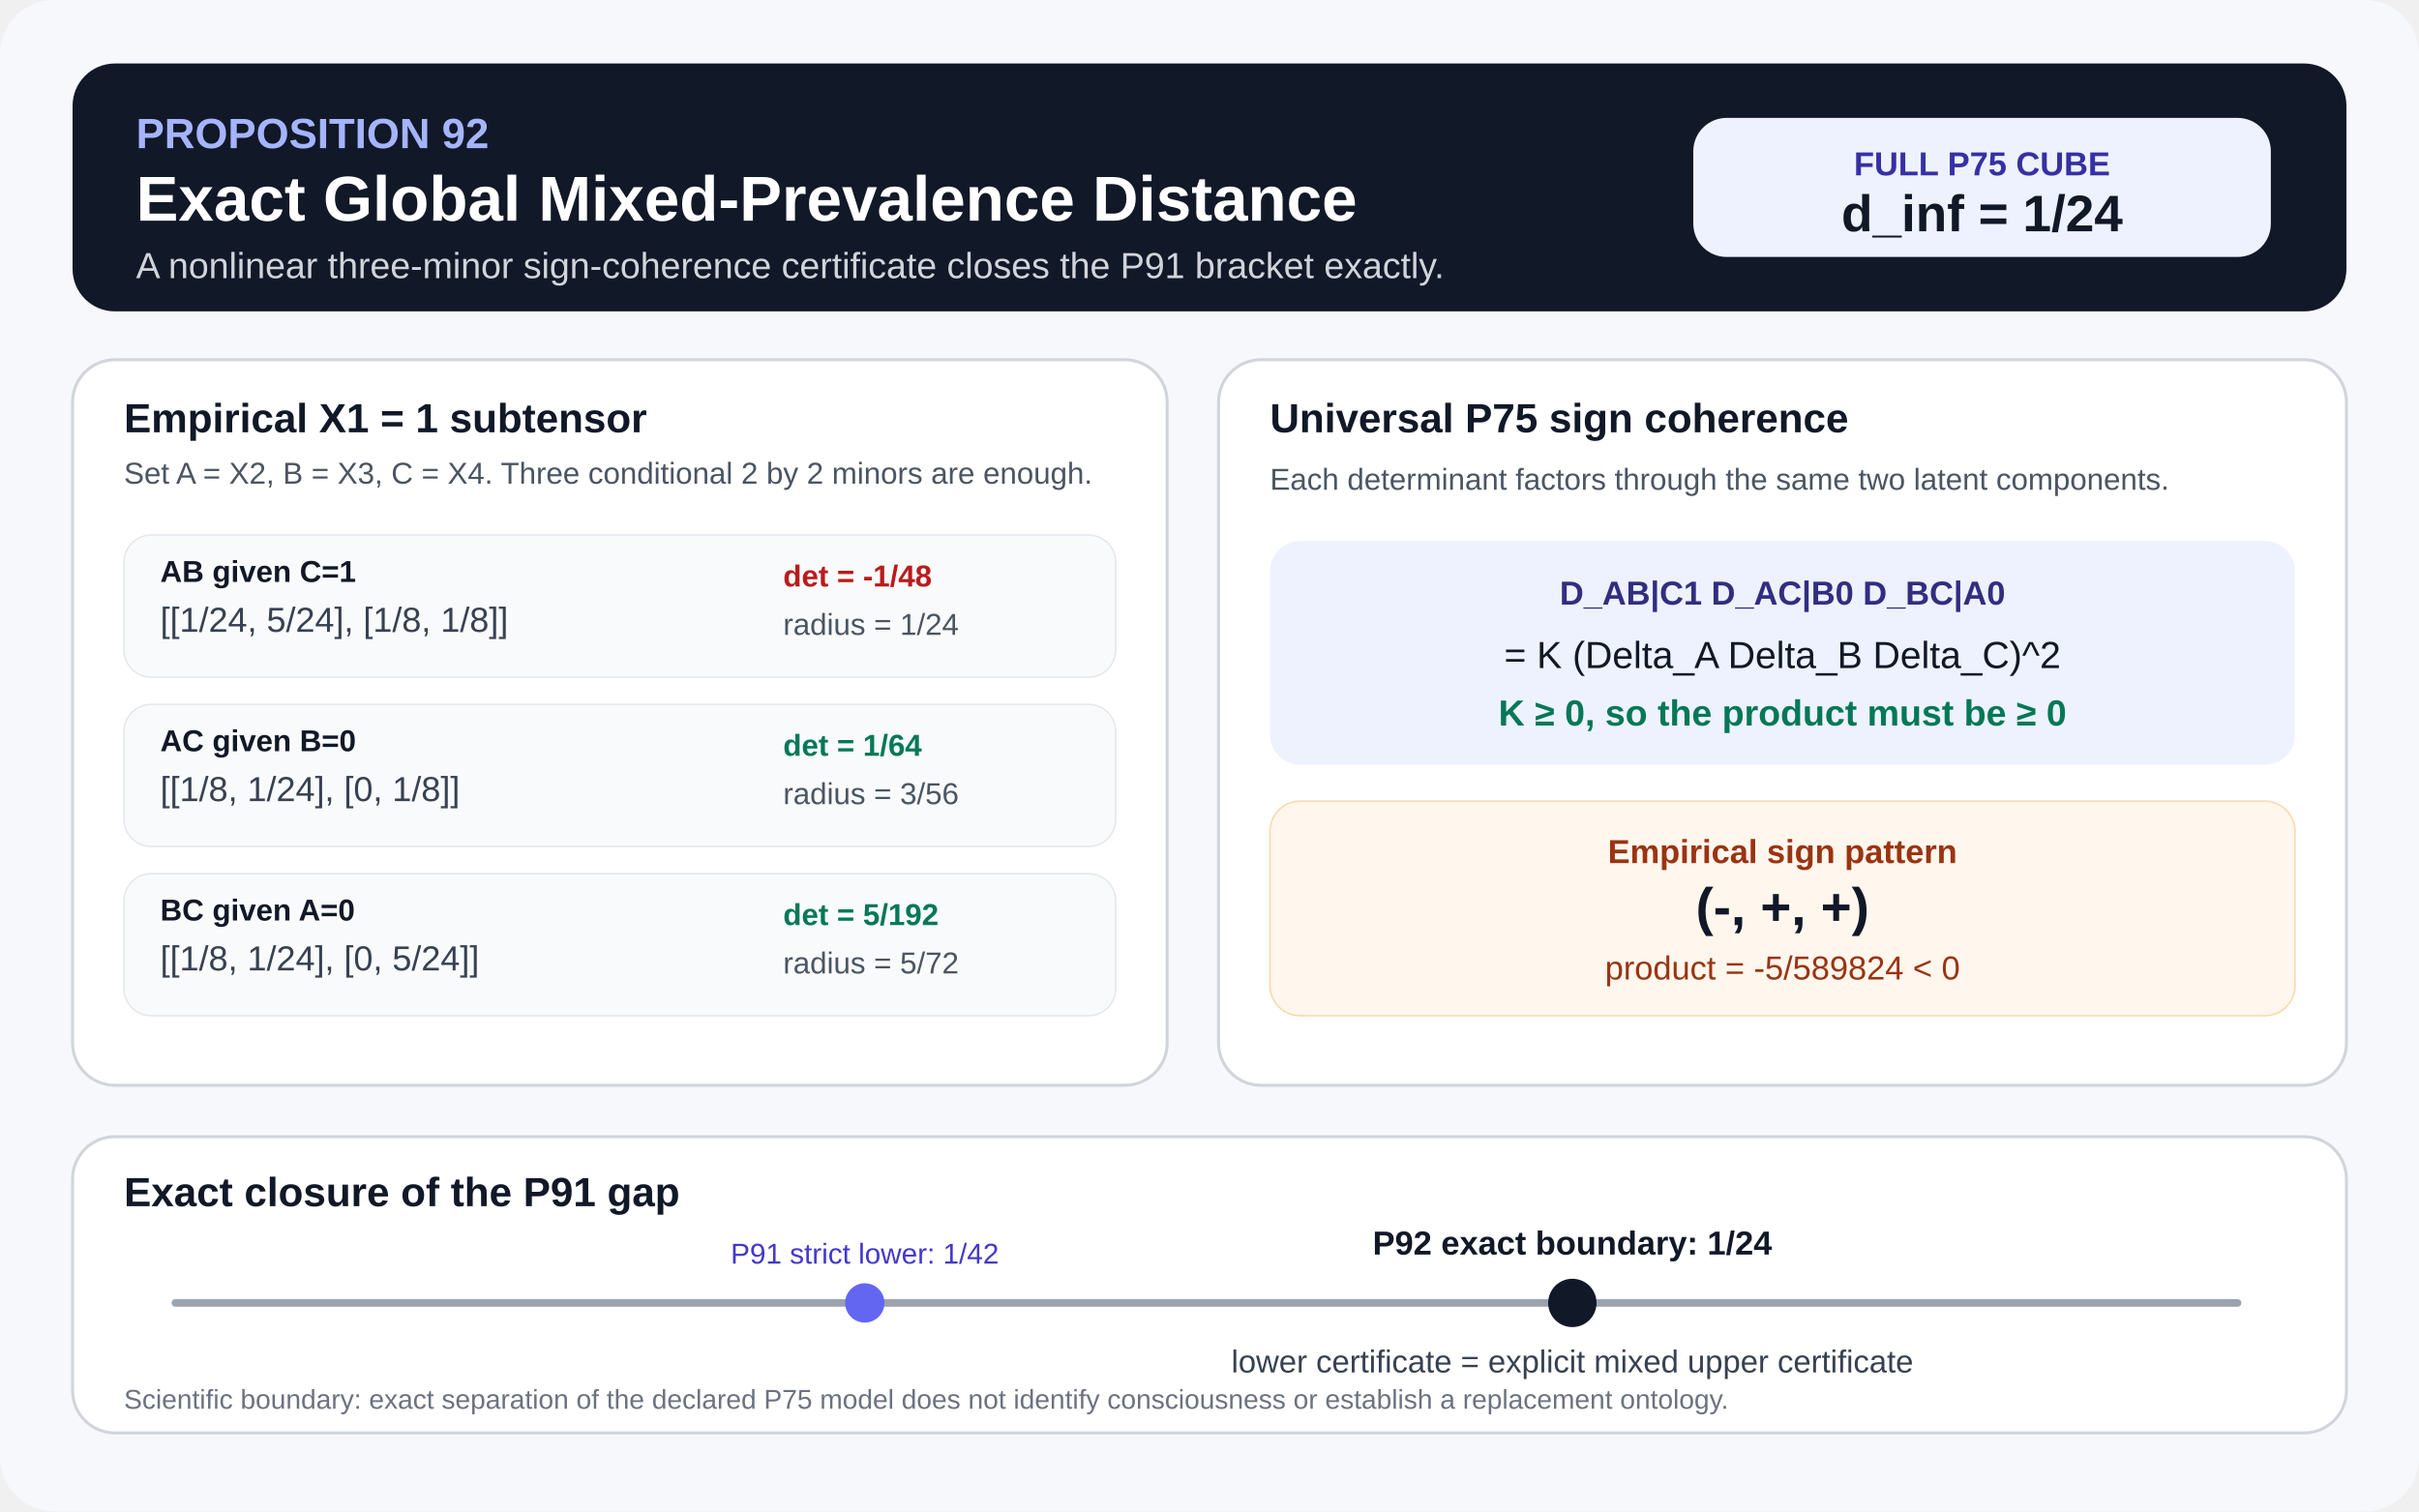
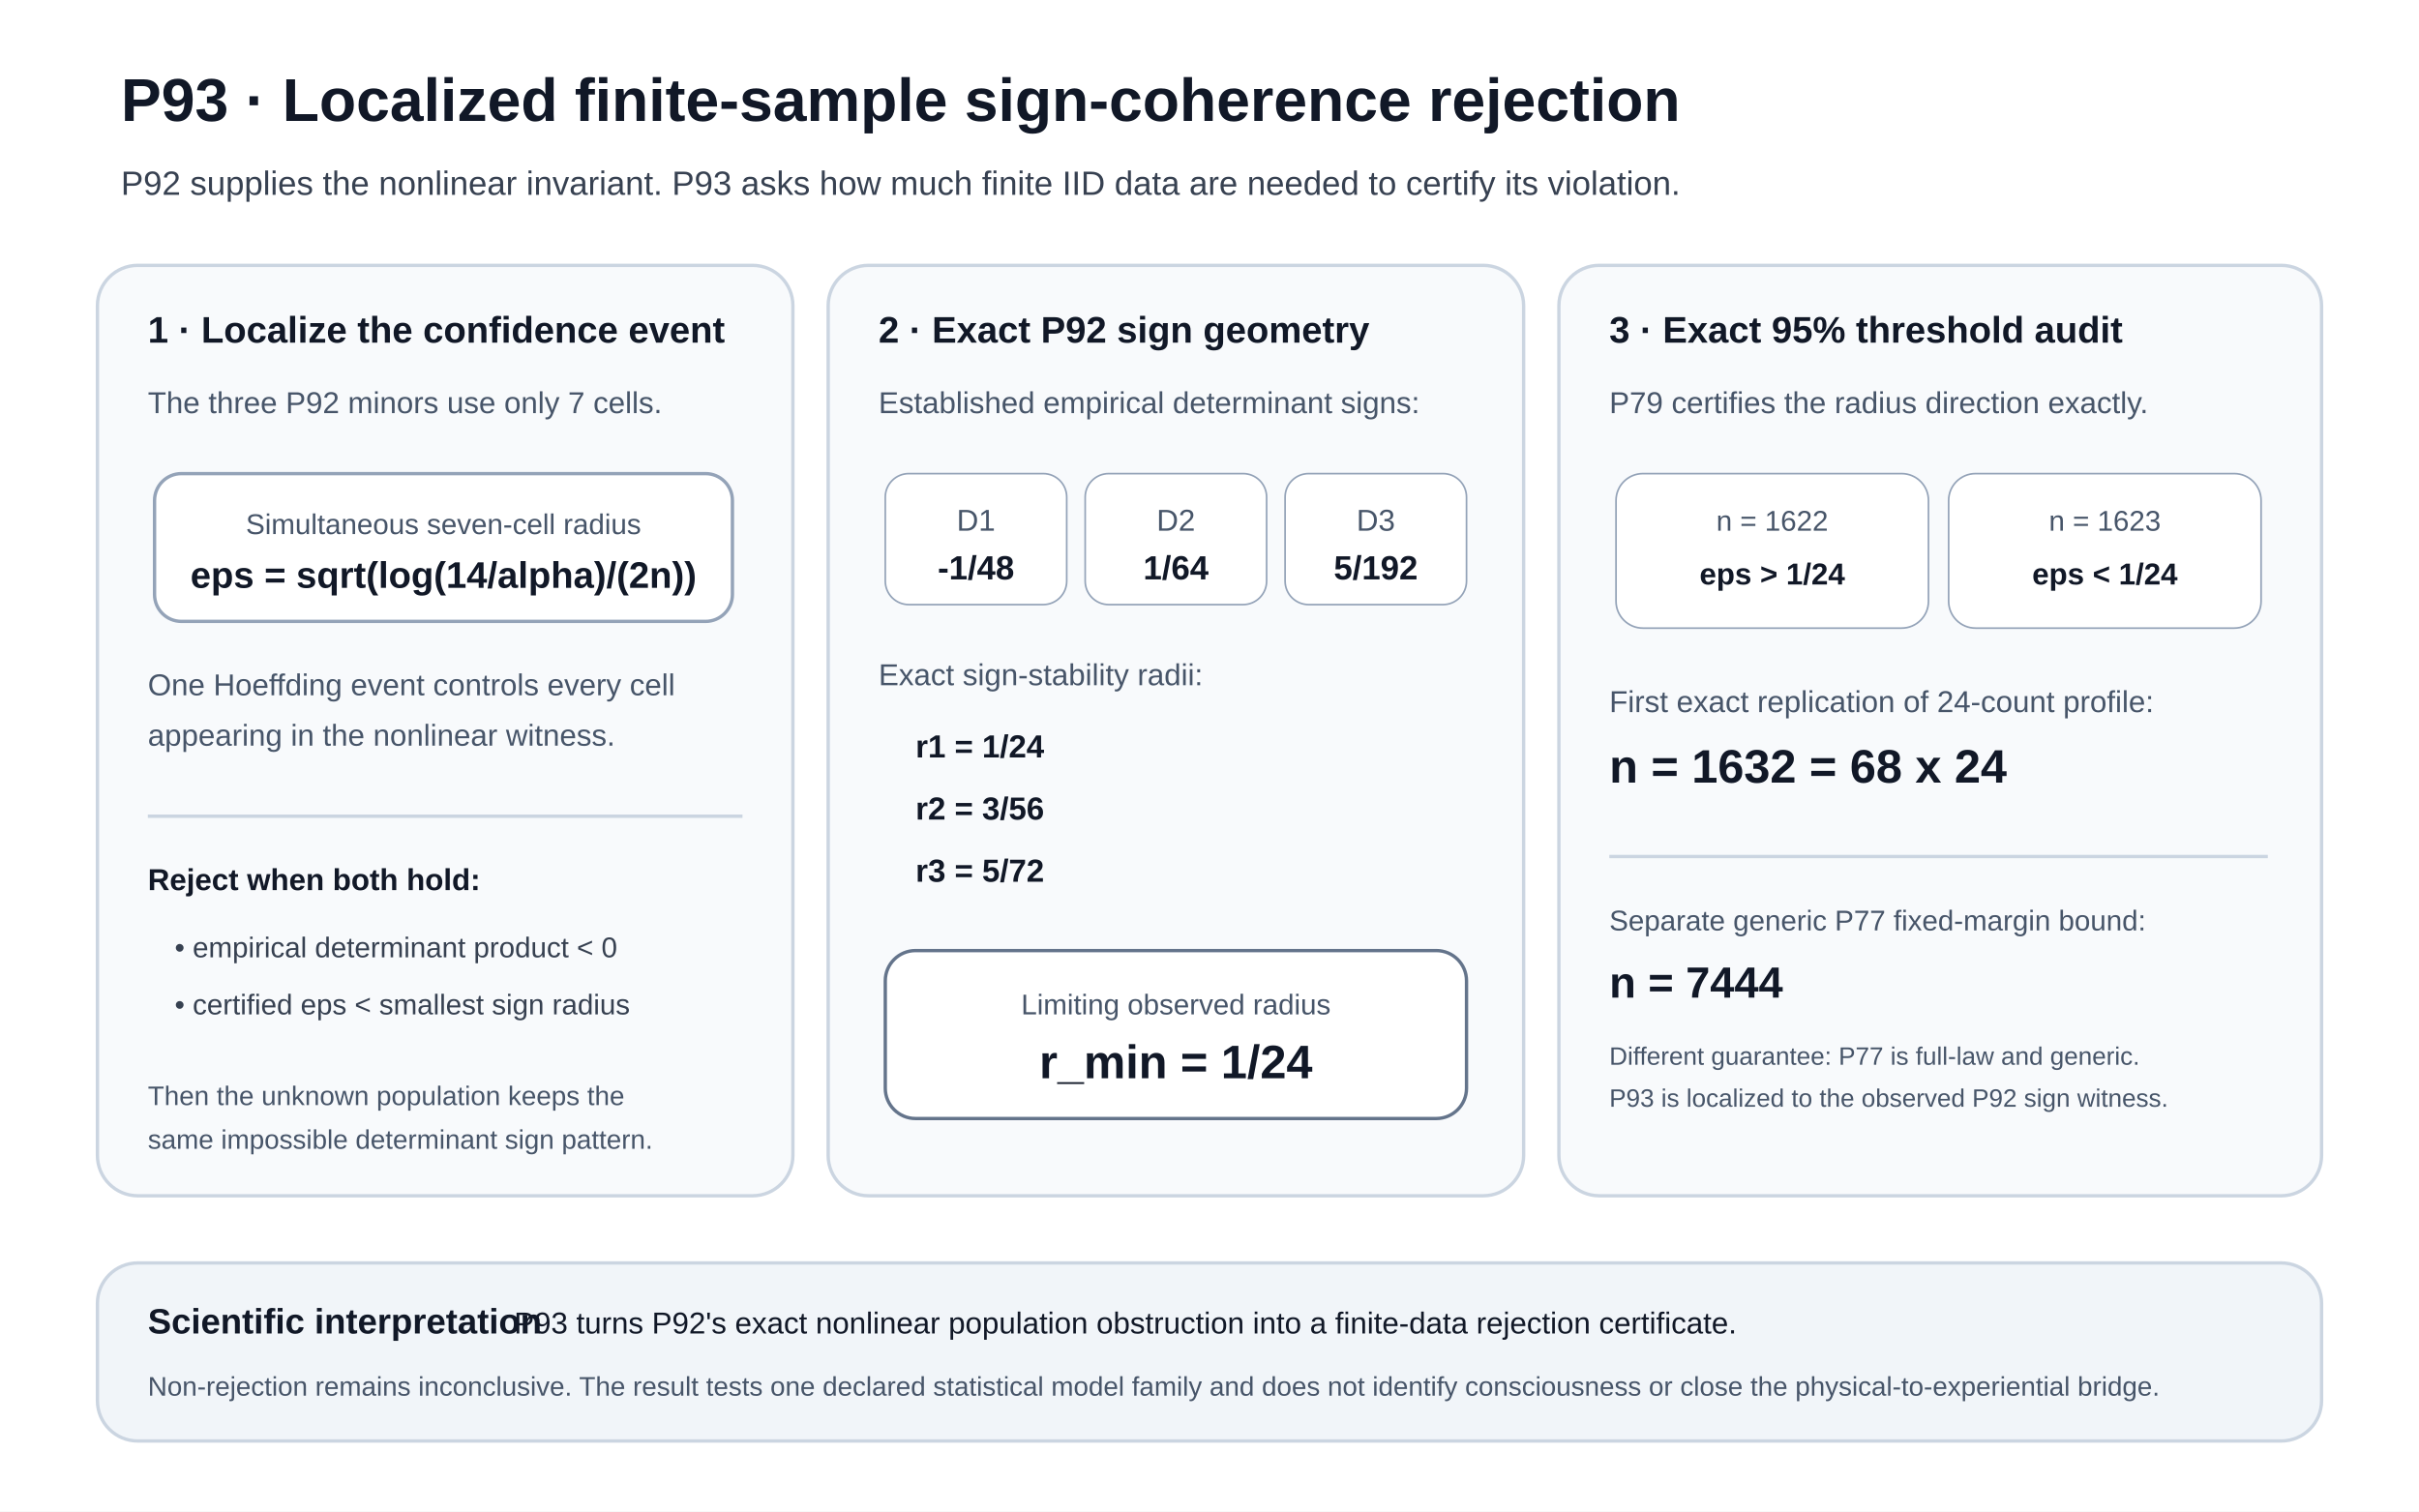
- <svg xmlns="http://www.w3.org/2000/svg" width="1600" height="1000" viewBox="0 0 1600 1000" role="img" aria-labelledby="title desc">
-   <rect width="1600" height="1000" rx="36" fill="#f7f8fb" />
-   <rect x="48" y="42" width="1504" height="164" rx="28" fill="#111827" />
-   <text x="90" y="98" font-family="Arial, Helvetica, sans-serif" font-size="28" font-weight="700" fill="#a5b4fc">PROPOSITION 92</text>
-   <text x="90" y="146" font-family="Arial, Helvetica, sans-serif" font-size="42" font-weight="700" fill="#ffffff">Exact Global Mixed-Prevalence Distance</text>
-   <text x="90" y="184" font-family="Arial, Helvetica, sans-serif" font-size="24" fill="#d1d5db">A nonlinear three-minor sign-coherence certificate closes the P91 bracket exactly.</text>
-   <rect x="1120" y="78" width="382" height="92" rx="22" fill="#eef2ff" />
-   <text x="1311" y="116" text-anchor="middle" font-family="Arial, Helvetica, sans-serif" font-size="22" font-weight="700" fill="#3730a3">FULL P75 CUBE</text>
-   <text x="1311" y="153" text-anchor="middle" font-family="Arial, Helvetica, sans-serif" font-size="34" font-weight="700" fill="#111827">d_inf = 1/24</text>
-   <rect x="48" y="238" width="724" height="480" rx="28" fill="#ffffff" stroke="#d1d5db" stroke-width="2" />
-   <text x="82" y="286" font-family="Arial, Helvetica, sans-serif" font-size="27" font-weight="700" fill="#111827">Empirical X1 = 1 subtensor</text>
-   <text x="82" y="320" font-family="Arial, Helvetica, sans-serif" font-size="20" fill="#4b5563">Set A = X2, B = X3, C = X4. Three conditional 2 by 2 minors are enough.</text>
-   <rect x="82" y="354" width="656" height="94" rx="18" fill="#f9fafb" stroke="#e5e7eb" />
-   <text x="106" y="385" font-family="Arial, Helvetica, sans-serif" font-size="20" font-weight="700" fill="#111827">AB given C=1</text>
-   <text x="106" y="418" font-family="Arial, Helvetica, sans-serif" font-size="23" fill="#374151">[[1/24, 5/24], [1/8, 1/8]]</text>
-   <text x="518" y="388" font-family="Arial, Helvetica, sans-serif" font-size="20" font-weight="700" fill="#b91c1c">det = -1/48</text>
-   <text x="518" y="420" font-family="Arial, Helvetica, sans-serif" font-size="20" fill="#4b5563">radius = 1/24</text>
-   <rect x="82" y="466" width="656" height="94" rx="18" fill="#f9fafb" stroke="#e5e7eb" />
-   <text x="106" y="497" font-family="Arial, Helvetica, sans-serif" font-size="20" font-weight="700" fill="#111827">AC given B=0</text>
-   <text x="106" y="530" font-family="Arial, Helvetica, sans-serif" font-size="23" fill="#374151">[[1/8, 1/24], [0, 1/8]]</text>
-   <text x="518" y="500" font-family="Arial, Helvetica, sans-serif" font-size="20" font-weight="700" fill="#047857">det = 1/64</text>
-   <text x="518" y="532" font-family="Arial, Helvetica, sans-serif" font-size="20" fill="#4b5563">radius = 3/56</text>
-   <rect x="82" y="578" width="656" height="94" rx="18" fill="#f9fafb" stroke="#e5e7eb" />
-   <text x="106" y="609" font-family="Arial, Helvetica, sans-serif" font-size="20" font-weight="700" fill="#111827">BC given A=0</text>
-   <text x="106" y="642" font-family="Arial, Helvetica, sans-serif" font-size="23" fill="#374151">[[1/8, 1/24], [0, 5/24]]</text>
-   <text x="518" y="612" font-family="Arial, Helvetica, sans-serif" font-size="20" font-weight="700" fill="#047857">det = 5/192</text>
-   <text x="518" y="644" font-family="Arial, Helvetica, sans-serif" font-size="20" fill="#4b5563">radius = 5/72</text>
-   <rect x="806" y="238" width="746" height="480" rx="28" fill="#ffffff" stroke="#d1d5db" stroke-width="2" />
-   <text x="840" y="286" font-family="Arial, Helvetica, sans-serif" font-size="27" font-weight="700" fill="#111827">Universal P75 sign coherence</text>
-   <text x="840" y="324" font-family="Arial, Helvetica, sans-serif" font-size="20" fill="#4b5563">Each determinant factors through the same two latent components.</text>
-   <rect x="840" y="358" width="678" height="148" rx="20" fill="#eef2ff" />
-   <text x="1179" y="400" text-anchor="middle" font-family="Arial, Helvetica, sans-serif" font-size="22" font-weight="700" fill="#312e81">D_AB|C1  D_AC|B0  D_BC|A0</text>
-   <text x="1179" y="442" text-anchor="middle" font-family="Arial, Helvetica, sans-serif" font-size="25" fill="#111827">= K (Delta_A Delta_B Delta_C)^2</text>
-   <text x="1179" y="480" text-anchor="middle" font-family="Arial, Helvetica, sans-serif" font-size="24" font-weight="700" fill="#047857">K ≥ 0, so the product must be ≥ 0</text>
-   <rect x="840" y="530" width="678" height="142" rx="20" fill="#fff7ed" stroke="#fed7aa" />
-   <text x="1179" y="571" text-anchor="middle" font-family="Arial, Helvetica, sans-serif" font-size="22" font-weight="700" fill="#9a3412">Empirical sign pattern</text>
-   <text x="1179" y="612" text-anchor="middle" font-family="Arial, Helvetica, sans-serif" font-size="35" font-weight="700" fill="#111827">(-, +, +)</text>
-   <text x="1179" y="648" text-anchor="middle" font-family="Arial, Helvetica, sans-serif" font-size="22" fill="#9a3412">product = -5/589824 &lt; 0</text>
-   <rect x="48" y="752" width="1504" height="196" rx="28" fill="#ffffff" stroke="#d1d5db" stroke-width="2" />
-   <text x="82" y="798" font-family="Arial, Helvetica, sans-serif" font-size="27" font-weight="700" fill="#111827">Exact closure of the P91 gap</text>
-   <line x1="116" y1="862" x2="1480" y2="862" stroke="#9ca3af" stroke-width="5" stroke-linecap="round" />
-   <circle cx="572" cy="862" r="13" fill="#6366f1" />
-   <circle cx="1040" cy="862" r="16" fill="#111827" />
-   <text x="572" y="836" text-anchor="middle" font-family="Arial, Helvetica, sans-serif" font-size="19" fill="#4338ca">P91 strict lower: 1/42</text>
-   <text x="1040" y="830" text-anchor="middle" font-family="Arial, Helvetica, sans-serif" font-size="22" font-weight="700" fill="#111827">P92 exact boundary: 1/24</text>
-   <text x="1040" y="908" text-anchor="middle" font-family="Arial, Helvetica, sans-serif" font-size="21" fill="#374151">lower certificate = explicit mixed upper certificate</text>
-   <text x="82" y="932" font-family="Arial, Helvetica, sans-serif" font-size="18" fill="#6b7280">Scientific boundary: exact separation of the declared P75 model does not identify consciousness or establish a replacement ontology.</text>
+ <svg xmlns="http://www.w3.org/2000/svg" width="1440" height="900" viewBox="0 0 1440 900" role="img" aria-labelledby="title desc">
+   <rect width="1440" height="900" fill="#ffffff" />
+   <text x="72" y="72" font-family="Arial, Helvetica, sans-serif" font-size="36" font-weight="700" fill="#111827">P93 · Localized finite-sample sign-coherence rejection</text>
+   <text x="72" y="116" font-family="Arial, Helvetica, sans-serif" font-size="20" fill="#374151">P92 supplies the nonlinear invariant. P93 asks how much finite IID data are needed to certify its violation.</text>
+   <rect x="58" y="158" width="414" height="554" rx="24" fill="#f8fafc" stroke="#cbd5e1" stroke-width="2" />
+   <text x="88" y="204" font-family="Arial, Helvetica, sans-serif" font-size="22" font-weight="700" fill="#111827">1 · Localize the confidence event</text>
+   <text x="88" y="246" font-family="Arial, Helvetica, sans-serif" font-size="18" fill="#475569">The three P92 minors use only 7 cells.</text>
+   <rect x="92" y="282" width="344" height="88" rx="16" fill="#ffffff" stroke="#94a3b8" stroke-width="2" />
+   <text x="264" y="318" text-anchor="middle" font-family="Arial, Helvetica, sans-serif" font-size="17" fill="#475569">Simultaneous seven-cell radius</text>
+   <text x="264" y="350" text-anchor="middle" font-family="Arial, Helvetica, sans-serif" font-size="22" font-weight="700" fill="#111827">eps = sqrt(log(14/alpha)/(2n))</text>
+   <text x="88" y="414" font-family="Arial, Helvetica, sans-serif" font-size="18" fill="#475569">One Hoeffding event controls every cell</text>
+   <text x="88" y="444" font-family="Arial, Helvetica, sans-serif" font-size="18" fill="#475569">appearing in the nonlinear witness.</text>
+   <line x1="88" y1="486" x2="442" y2="486" stroke="#cbd5e1" stroke-width="2" />
+   <text x="88" y="530" font-family="Arial, Helvetica, sans-serif" font-size="18" font-weight="700" fill="#111827">Reject when both hold:</text>
+   <text x="104" y="570" font-family="Arial, Helvetica, sans-serif" font-size="17" fill="#374151">• empirical determinant product &lt; 0</text>
+   <text x="104" y="604" font-family="Arial, Helvetica, sans-serif" font-size="17" fill="#374151">• certified eps &lt; smallest sign radius</text>
+   <text x="88" y="658" font-family="Arial, Helvetica, sans-serif" font-size="16" fill="#475569">Then the unknown population keeps the</text>
+   <text x="88" y="684" font-family="Arial, Helvetica, sans-serif" font-size="16" fill="#475569">same impossible determinant sign pattern.</text>
+   <rect x="493" y="158" width="414" height="554" rx="24" fill="#f8fafc" stroke="#cbd5e1" stroke-width="2" />
+   <text x="523" y="204" font-family="Arial, Helvetica, sans-serif" font-size="22" font-weight="700" fill="#111827">2 · Exact P92 sign geometry</text>
+   <text x="523" y="246" font-family="Arial, Helvetica, sans-serif" font-size="18" fill="#475569">Established empirical determinant signs:</text>
+   <rect x="527" y="282" width="108" height="78" rx="14" fill="#ffffff" stroke="#94a3b8" />
+   <rect x="646" y="282" width="108" height="78" rx="14" fill="#ffffff" stroke="#94a3b8" />
+   <rect x="765" y="282" width="108" height="78" rx="14" fill="#ffffff" stroke="#94a3b8" />
+   <text x="581" y="316" text-anchor="middle" font-family="Arial, Helvetica, sans-serif" font-size="18" fill="#475569">D1</text>
+   <text x="700" y="316" text-anchor="middle" font-family="Arial, Helvetica, sans-serif" font-size="18" fill="#475569">D2</text>
+   <text x="819" y="316" text-anchor="middle" font-family="Arial, Helvetica, sans-serif" font-size="18" fill="#475569">D3</text>
+   <text x="581" y="345" text-anchor="middle" font-family="Arial, Helvetica, sans-serif" font-size="20" font-weight="700" fill="#111827">-1/48</text>
+   <text x="700" y="345" text-anchor="middle" font-family="Arial, Helvetica, sans-serif" font-size="20" font-weight="700" fill="#111827">1/64</text>
+   <text x="819" y="345" text-anchor="middle" font-family="Arial, Helvetica, sans-serif" font-size="20" font-weight="700" fill="#111827">5/192</text>
+   <text x="523" y="408" font-family="Arial, Helvetica, sans-serif" font-size="18" fill="#475569">Exact sign-stability radii:</text>
+   <text x="545" y="451" font-family="Arial, Helvetica, sans-serif" font-size="19" font-weight="700" fill="#111827">r1 = 1/24</text>
+   <text x="545" y="488" font-family="Arial, Helvetica, sans-serif" font-size="19" font-weight="700" fill="#111827">r2 = 3/56</text>
+   <text x="545" y="525" font-family="Arial, Helvetica, sans-serif" font-size="19" font-weight="700" fill="#111827">r3 = 5/72</text>
+   <rect x="527" y="566" width="346" height="100" rx="18" fill="#ffffff" stroke="#64748b" stroke-width="2" />
+   <text x="700" y="604" text-anchor="middle" font-family="Arial, Helvetica, sans-serif" font-size="17" fill="#475569">Limiting observed radius</text>
+   <text x="700" y="642" text-anchor="middle" font-family="Arial, Helvetica, sans-serif" font-size="28" font-weight="700" fill="#111827">r_min = 1/24</text>
+   <rect x="928" y="158" width="454" height="554" rx="24" fill="#f8fafc" stroke="#cbd5e1" stroke-width="2" />
+   <text x="958" y="204" font-family="Arial, Helvetica, sans-serif" font-size="22" font-weight="700" fill="#111827">3 · Exact 95% threshold audit</text>
+   <text x="958" y="246" font-family="Arial, Helvetica, sans-serif" font-size="18" fill="#475569">P79 certifies the radius direction exactly.</text>
+   <rect x="962" y="282" width="186" height="92" rx="16" fill="#ffffff" stroke="#94a3b8" />
+   <rect x="1160" y="282" width="186" height="92" rx="16" fill="#ffffff" stroke="#94a3b8" />
+   <text x="1055" y="316" text-anchor="middle" font-family="Arial, Helvetica, sans-serif" font-size="17" fill="#475569">n = 1622</text>
+   <text x="1253" y="316" text-anchor="middle" font-family="Arial, Helvetica, sans-serif" font-size="17" fill="#475569">n = 1623</text>
+   <text x="1055" y="348" text-anchor="middle" font-family="Arial, Helvetica, sans-serif" font-size="18" font-weight="700" fill="#111827">eps &gt; 1/24</text>
+   <text x="1253" y="348" text-anchor="middle" font-family="Arial, Helvetica, sans-serif" font-size="18" font-weight="700" fill="#111827">eps &lt; 1/24</text>
+   <text x="958" y="424" font-family="Arial, Helvetica, sans-serif" font-size="18" fill="#475569">First exact replication of 24-count profile:</text>
+   <text x="958" y="466" font-family="Arial, Helvetica, sans-serif" font-size="28" font-weight="700" fill="#111827">n = 1632 = 68 x 24</text>
+   <line x1="958" y1="510" x2="1350" y2="510" stroke="#cbd5e1" stroke-width="2" />
+   <text x="958" y="554" font-family="Arial, Helvetica, sans-serif" font-size="17" fill="#475569">Separate generic P77 fixed-margin bound:</text>
+   <text x="958" y="594" font-family="Arial, Helvetica, sans-serif" font-size="26" font-weight="700" fill="#111827">n = 7444</text>
+   <text x="958" y="634" font-family="Arial, Helvetica, sans-serif" font-size="15" fill="#475569">Different guarantee: P77 is full-law and generic.</text>
+   <text x="958" y="659" font-family="Arial, Helvetica, sans-serif" font-size="15" fill="#475569">P93 is localized to the observed P92 sign witness.</text>
+   <rect x="58" y="752" width="1324" height="106" rx="24" fill="#f1f5f9" stroke="#cbd5e1" stroke-width="2" />
+   <text x="88" y="794" font-family="Arial, Helvetica, sans-serif" font-size="21" font-weight="700" fill="#111827">Scientific interpretation</text>
+   <text x="306" y="794" font-family="Arial, Helvetica, sans-serif" font-size="18" fill="#111827">P93 turns P92's exact nonlinear population obstruction into a finite-data rejection certificate.</text>
+   <text x="88" y="831" font-family="Arial, Helvetica, sans-serif" font-size="16" fill="#475569">Non-rejection remains inconclusive. The result tests one declared statistical model family and does not identify consciousness or close the physical-to-experiential bridge.</text>
</svg>
